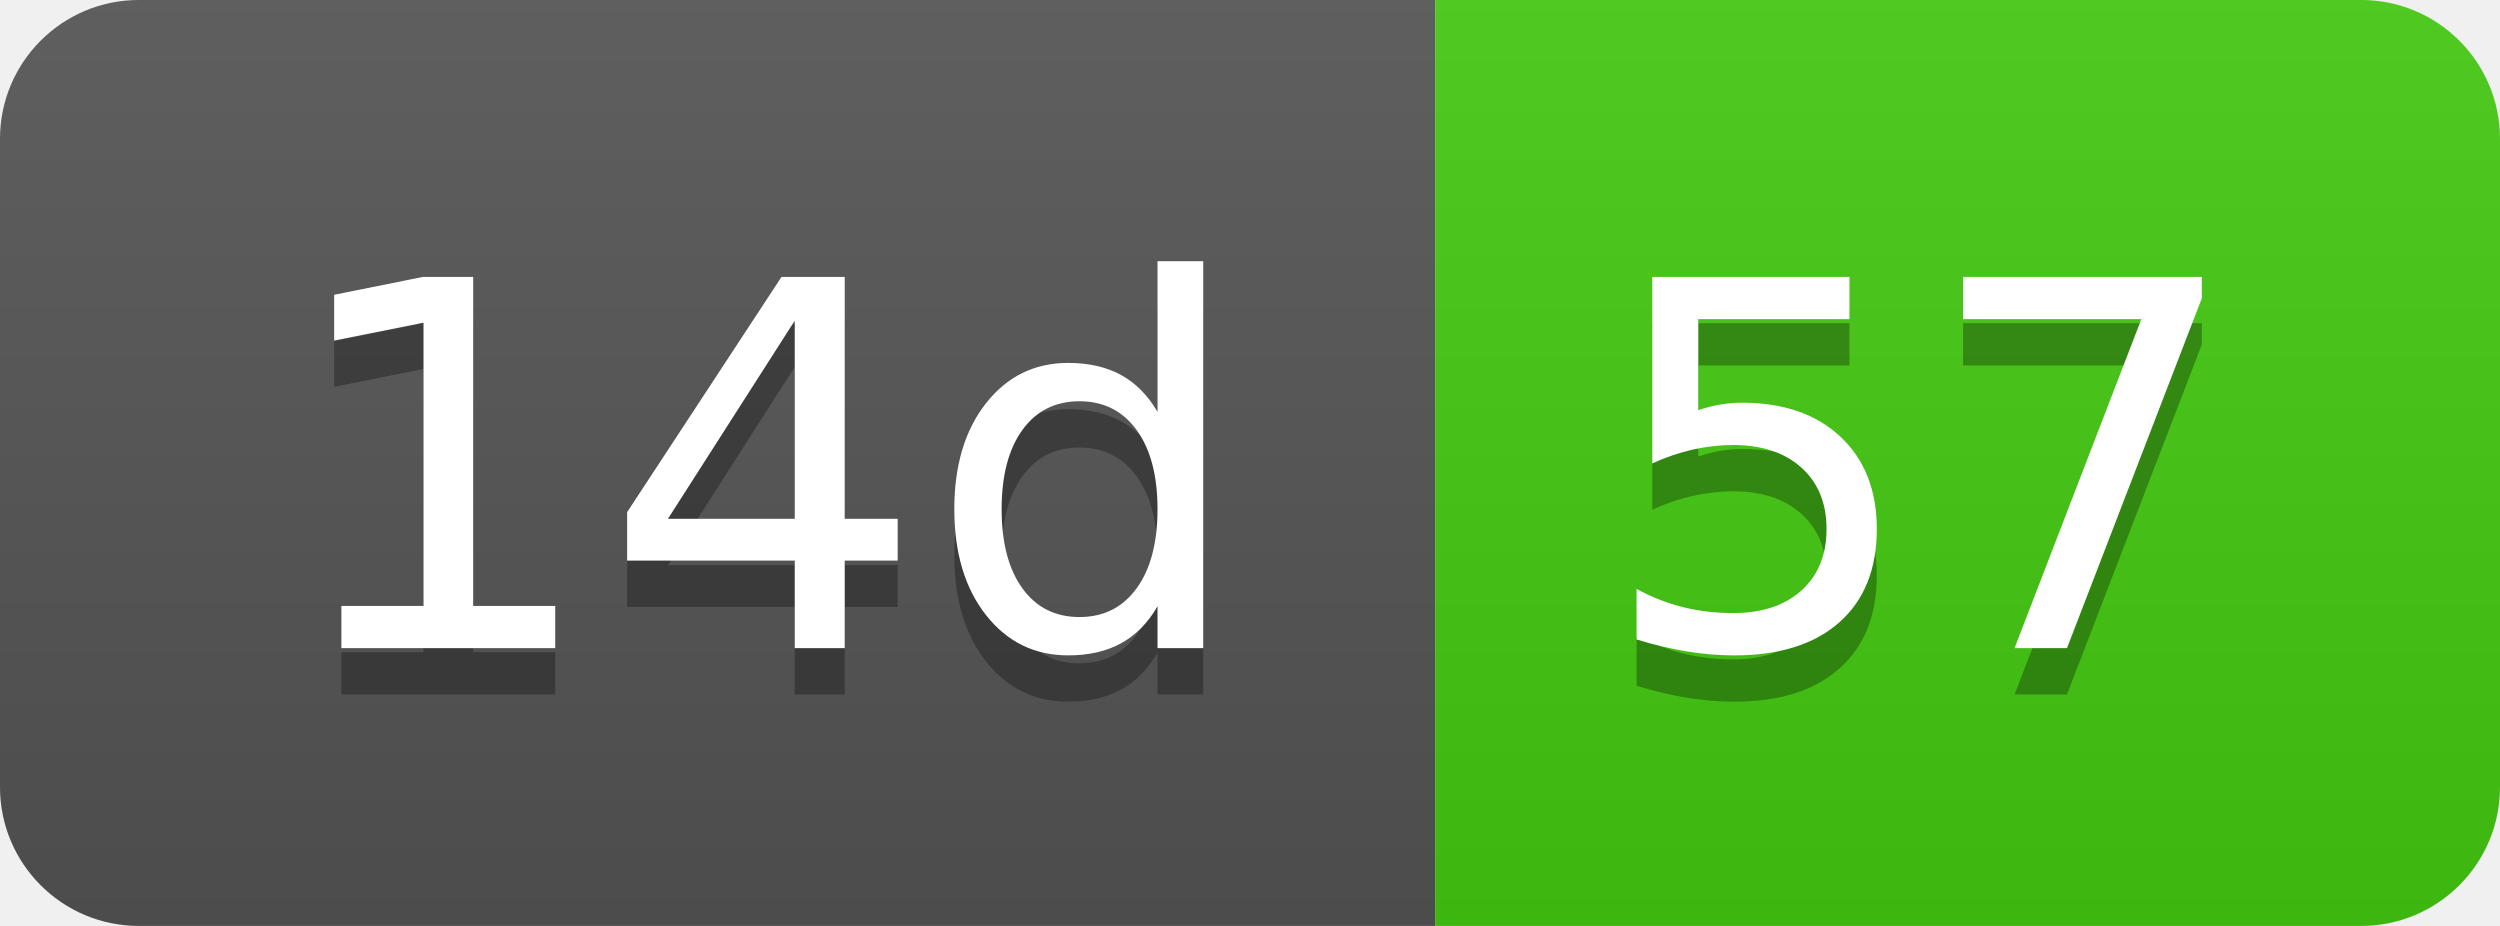
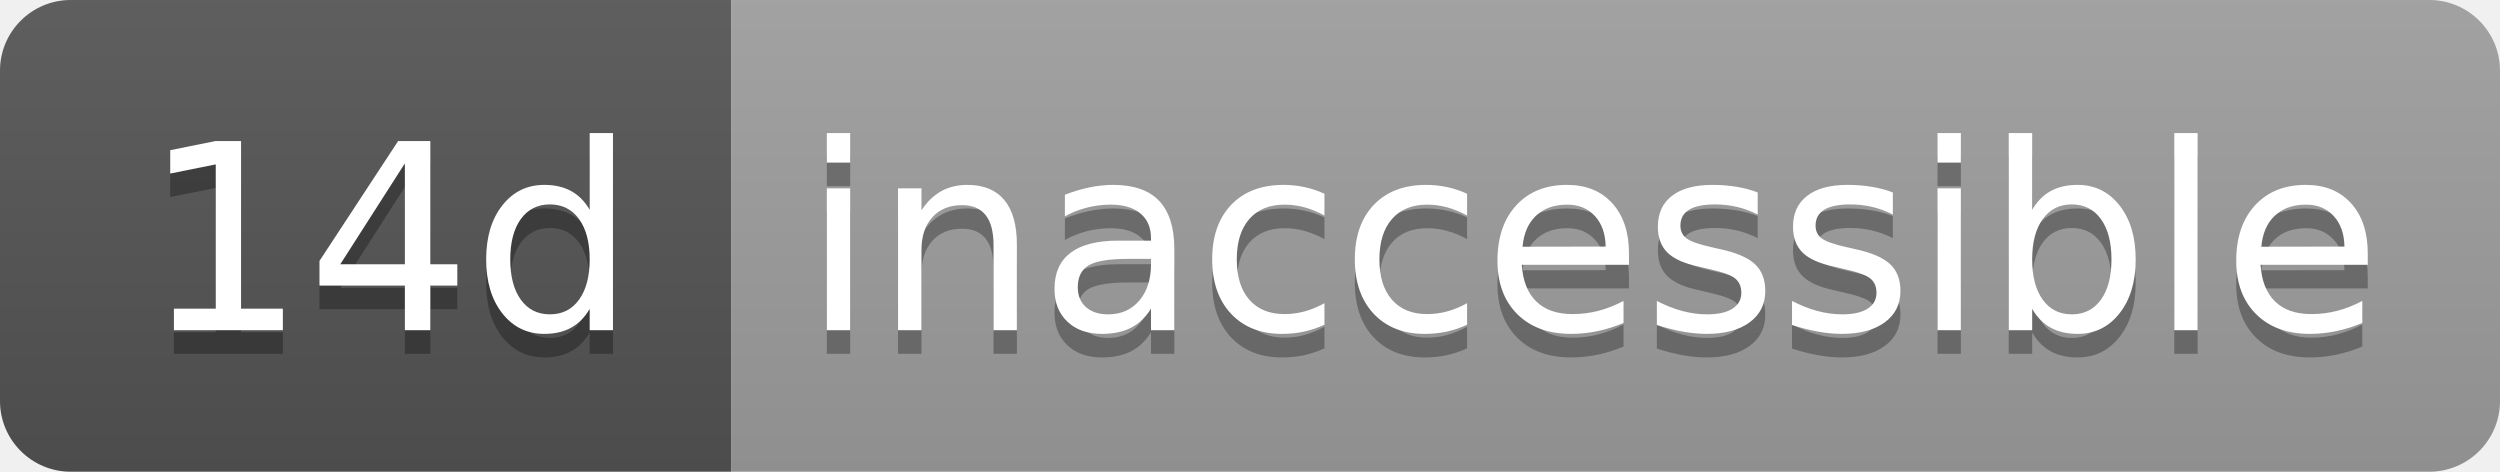
- <svg xmlns="http://www.w3.org/2000/svg" width="54" height="20" role="img" aria-label="14d: 57">
+ <svg xmlns="http://www.w3.org/2000/svg" width="106" height="20" role="img" aria-label="14d: inaccessible">
  <linearGradient id="s" x2="0" y2="100%">
    <stop offset="0" stop-color="#bbb" stop-opacity=".1" />
    <stop offset="1" stop-opacity=".1" />
  </linearGradient>
  <clipPath id="r">
-     <rect width="54" height="20" rx="3" fill="#fff" />
+     <rect width="106" height="20" rx="3" fill="#fff" />
  </clipPath>
  <g clip-path="url(#r)">
    <rect width="31" height="20" fill="#555" />
-     <rect x="31" width="23" height="20" fill="#4c1" />
-     <rect width="54" height="20" fill="url(#s)" />
+     <rect x="31" width="75" height="20" fill="#9f9f9f" />
+     <rect width="106" height="20" fill="url(#s)" />
  </g>
  <g fill="#fff" text-anchor="middle" font-family="Verdana,Geneva,DejaVu Sans,sans-serif" text-rendering="geometricPrecision" font-size="110">
    <text aria-hidden="true" x="165" y="150" fill="#010101" fill-opacity=".3" transform="scale(.1)" textLength="210">14d</text>
    <text x="165" y="140" transform="scale(.1)" fill="#fff" textLength="210">14d</text>
-     <text aria-hidden="true" x="415" y="150" fill="#010101" fill-opacity=".3" transform="scale(.1)" textLength="130">57</text>
-     <text x="415" y="140" transform="scale(.1)" fill="#fff" textLength="130">57</text>
+     <text aria-hidden="true" x="675" y="150" fill="#010101" fill-opacity=".3" transform="scale(.1)" textLength="650">inaccessible</text>
+     <text x="675" y="140" transform="scale(.1)" fill="#fff" textLength="650">inaccessible</text>
  </g>
</svg>
